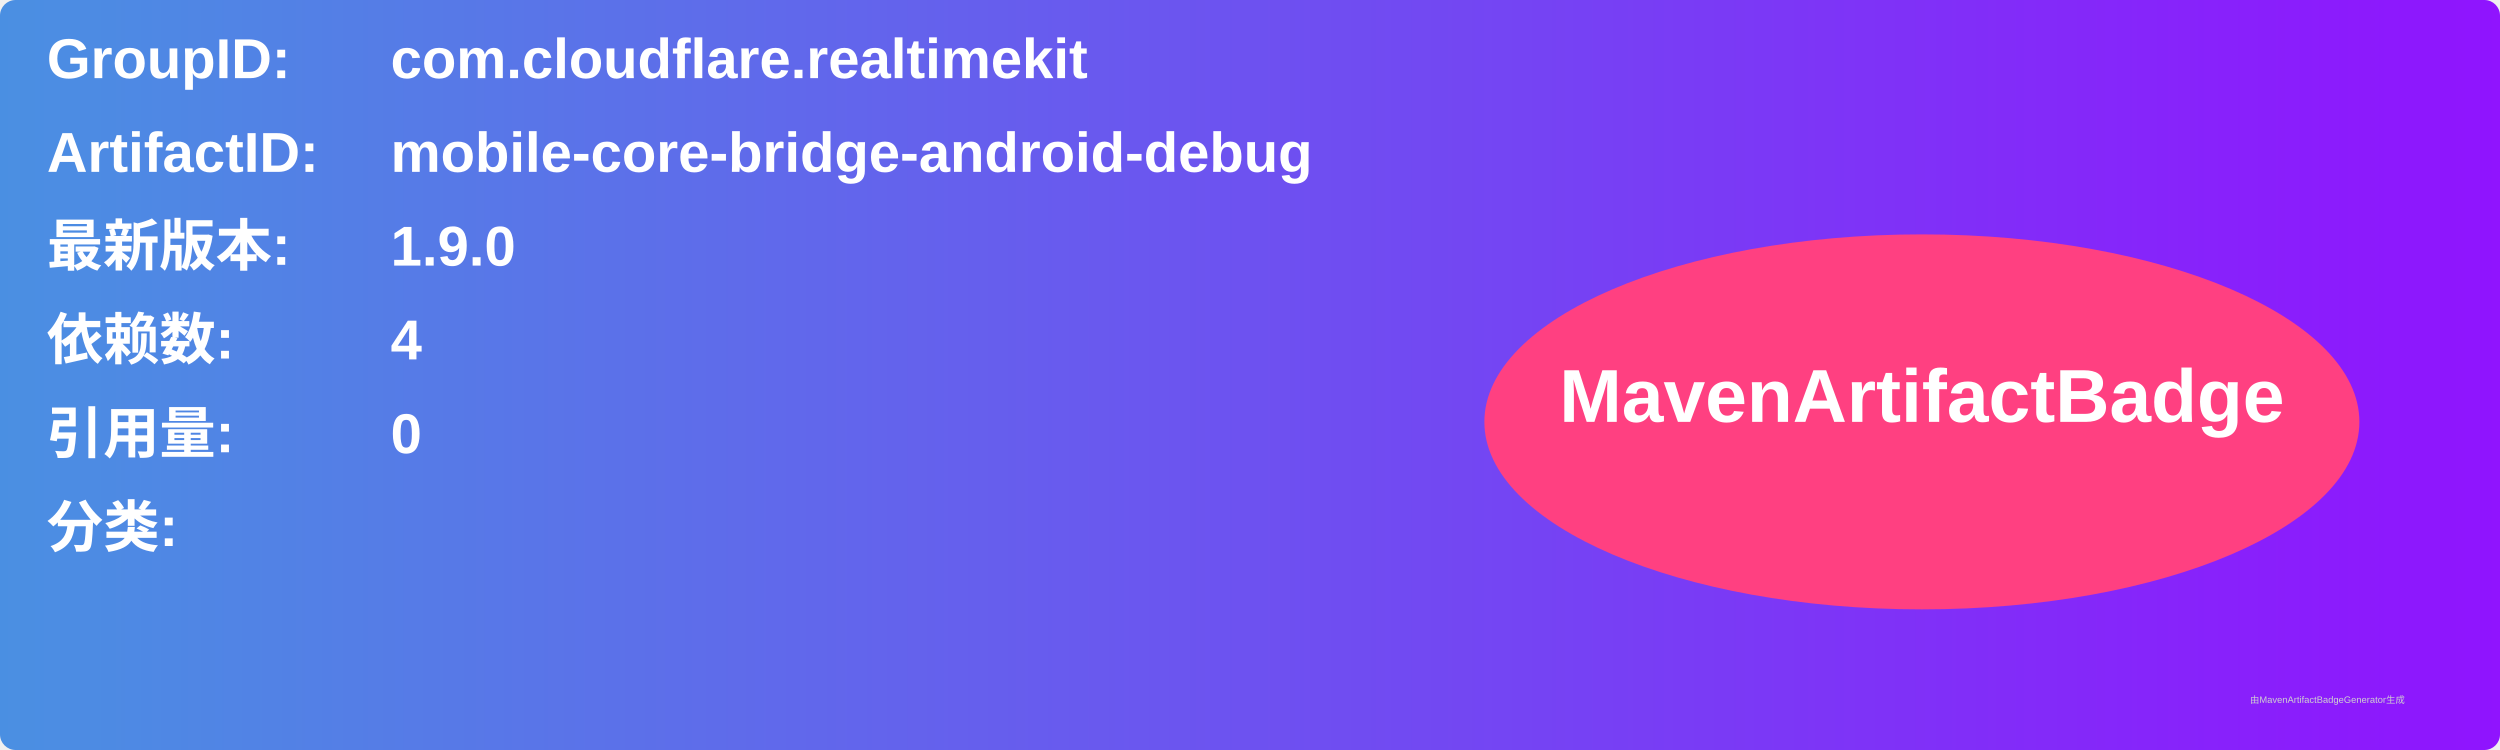
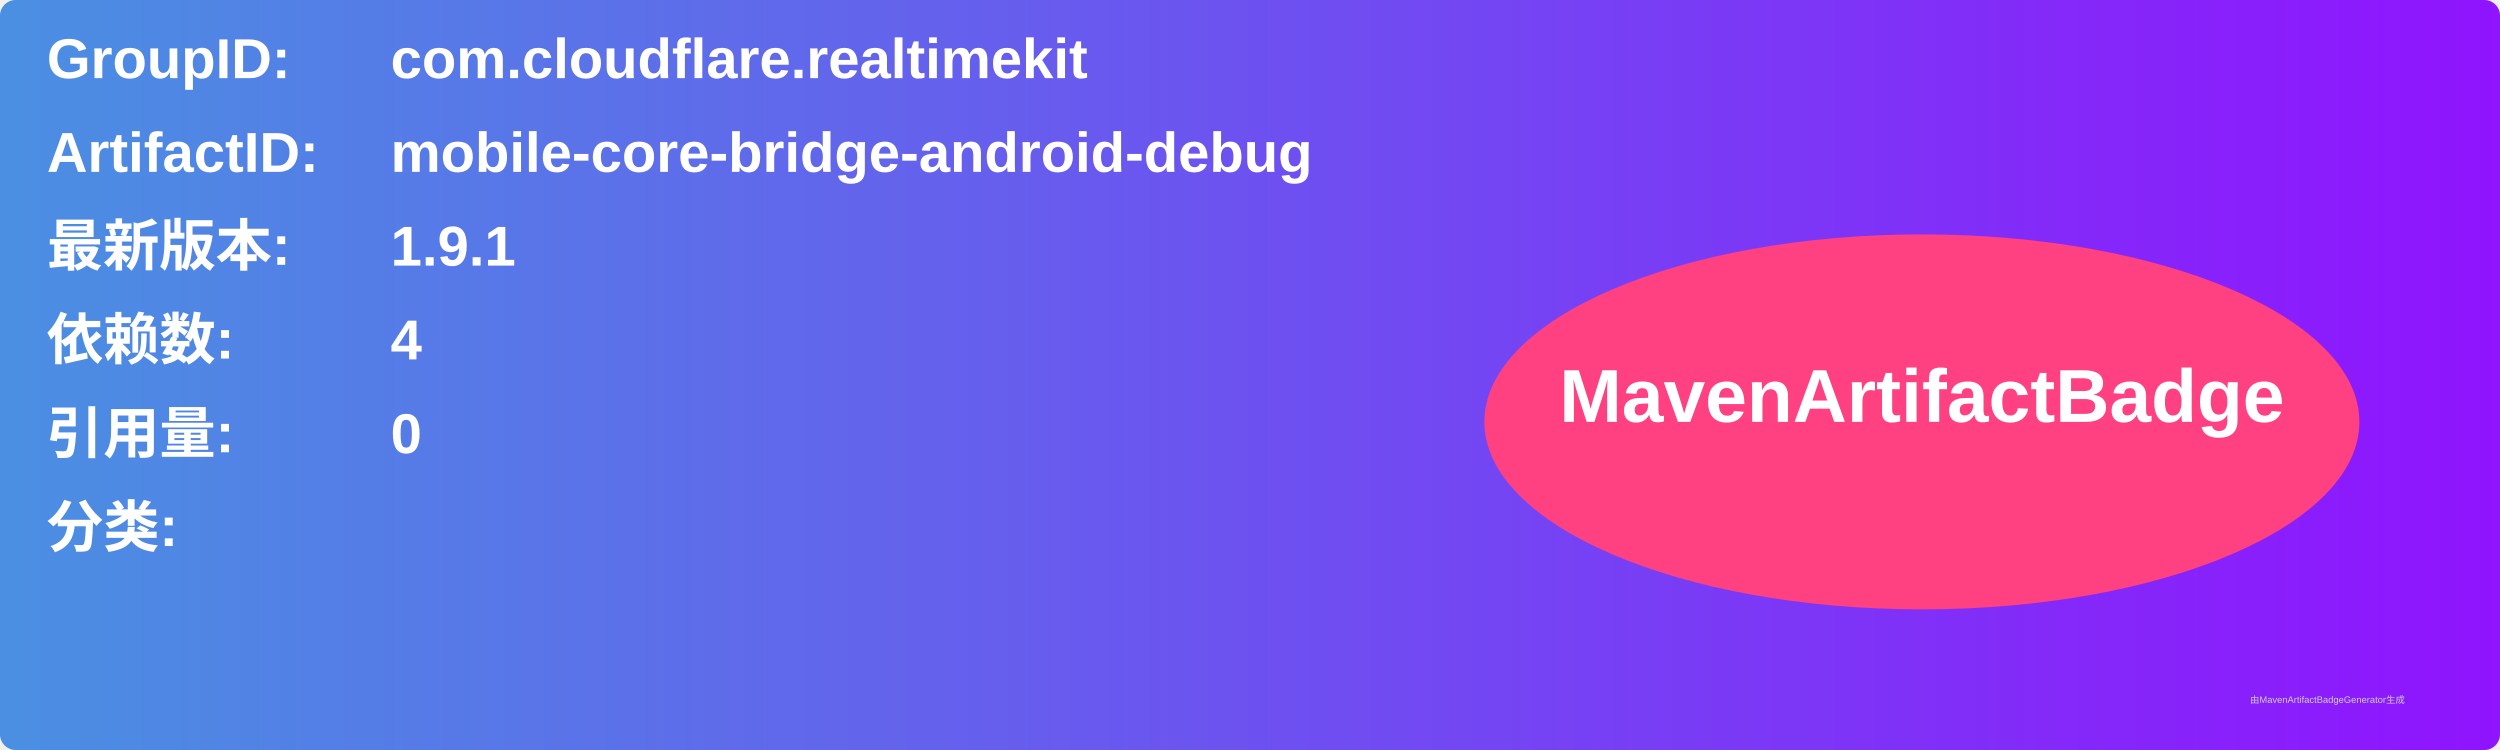
<svg xmlns="http://www.w3.org/2000/svg" width="800" height="240" viewBox="0 0 800 240">
  <linearGradient id="grad" x1="0%" y1="0%" x2="100%" y2="0%">
    <stop offset="0%" stop-color="#4a90e2" />
    <stop offset="100%" stop-color="#9013fe" />
  </linearGradient>
  <rect width="100%" height="100%" rx="5" ry="5" fill="url(#grad)" />
  <g transform="translate(15, 15)">
    <text x="0" y="10" font-family="Arial" font-size="18" fill="white" font-weight="bold" width="260">GroupID:</text>
    <text x="110" y="10" font-family="Arial" font-size="18" fill="white" font-weight="bold" width="460">com.cloudflare.realtimekit</text>
    <text x="0" y="40" font-family="Arial" font-size="18" fill="white" font-weight="bold" width="260">ArtifactID:</text>
    <text x="110" y="40" font-family="Arial" font-size="18" fill="white" font-weight="bold" width="460">mobile-core-bridge-android-debug</text>
    <text x="0" y="70" font-family="Arial" font-size="18" fill="white" font-weight="bold">最新版本:</text>
    <text x="110" y="70" font-family="Arial" font-size="18" fill="white" font-weight="bold">
-       <tspan font-weight="bold">1.9.0</tspan>
+       <tspan font-weight="bold">1.9.1</tspan>
    </text>
    <text x="0" y="100" font-family="Arial" font-size="18" fill="white" font-weight="bold">依赖数: </text>
    <text x="110" y="100" font-family="Arial" font-size="18" fill="white">
      <tspan font-weight="bold">4</tspan>
    </text>
    <text x="0" y="130" font-family="Arial" font-size="18" fill="white" font-weight="bold">引用量: </text>
    <text x="110" y="130" font-family="Arial" font-size="18" fill="white">
      <tspan font-weight="bold">0</tspan>
    </text>
    <text x="0" y="160" font-family="Arial" font-size="18" fill="white" font-weight="bold">分类:</text>
    <text x="10" y="190" font-family="Arial" font-size="10" fill="white">
      <tspan font-weight="bold" />
    </text>
    <ellipse cx="600" cy="120" rx="140" ry="60" fill="#ff4081" />
    <text x="600" y="120" text-anchor="middle" font-family="Arial" font-size="24" fill="white" font-weight="bold">MavenArtifactBadge</text>
  </g>
  <text x="720" y="225" font-family="Arial" font-size="3" fill="#d0d0d0">由MavenArtifactBadgeGenerator生成</text>
</svg>
